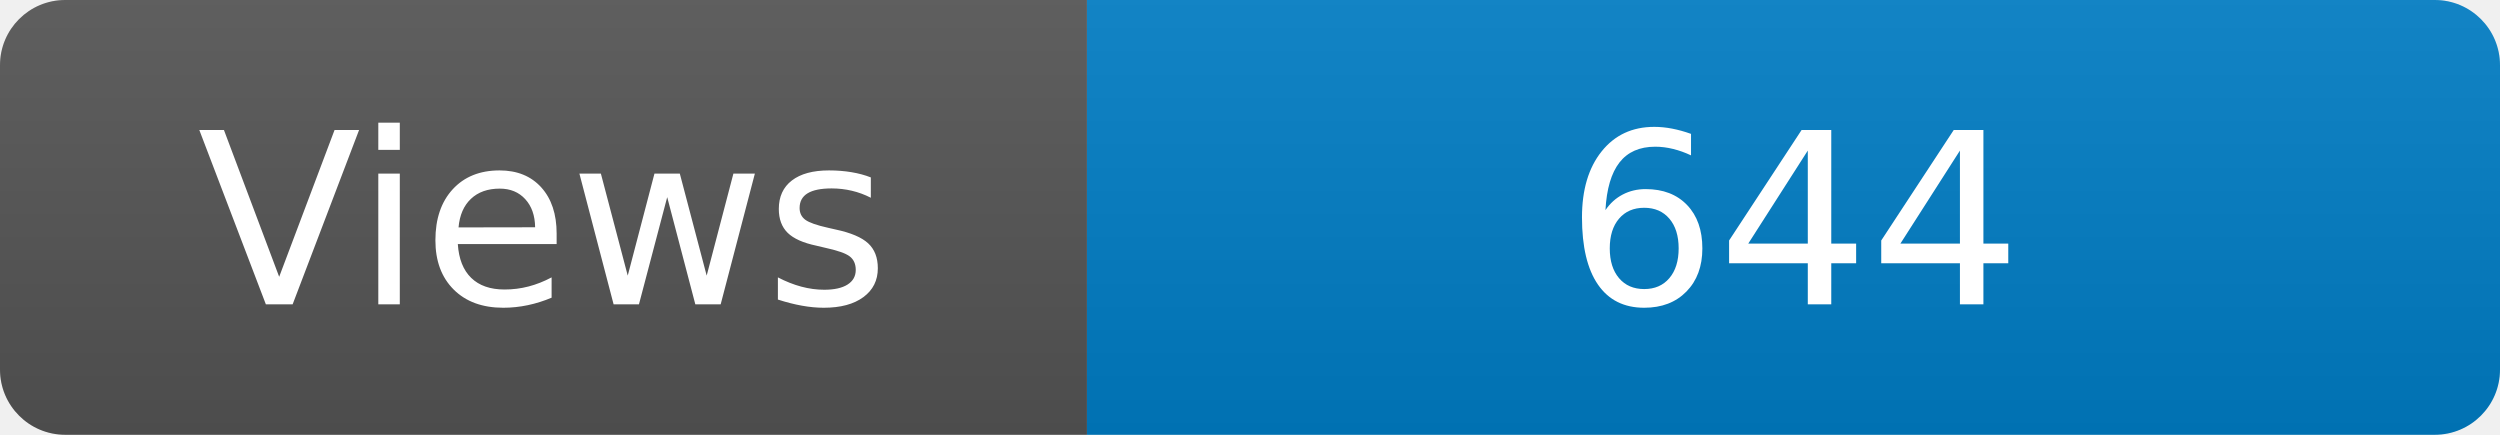
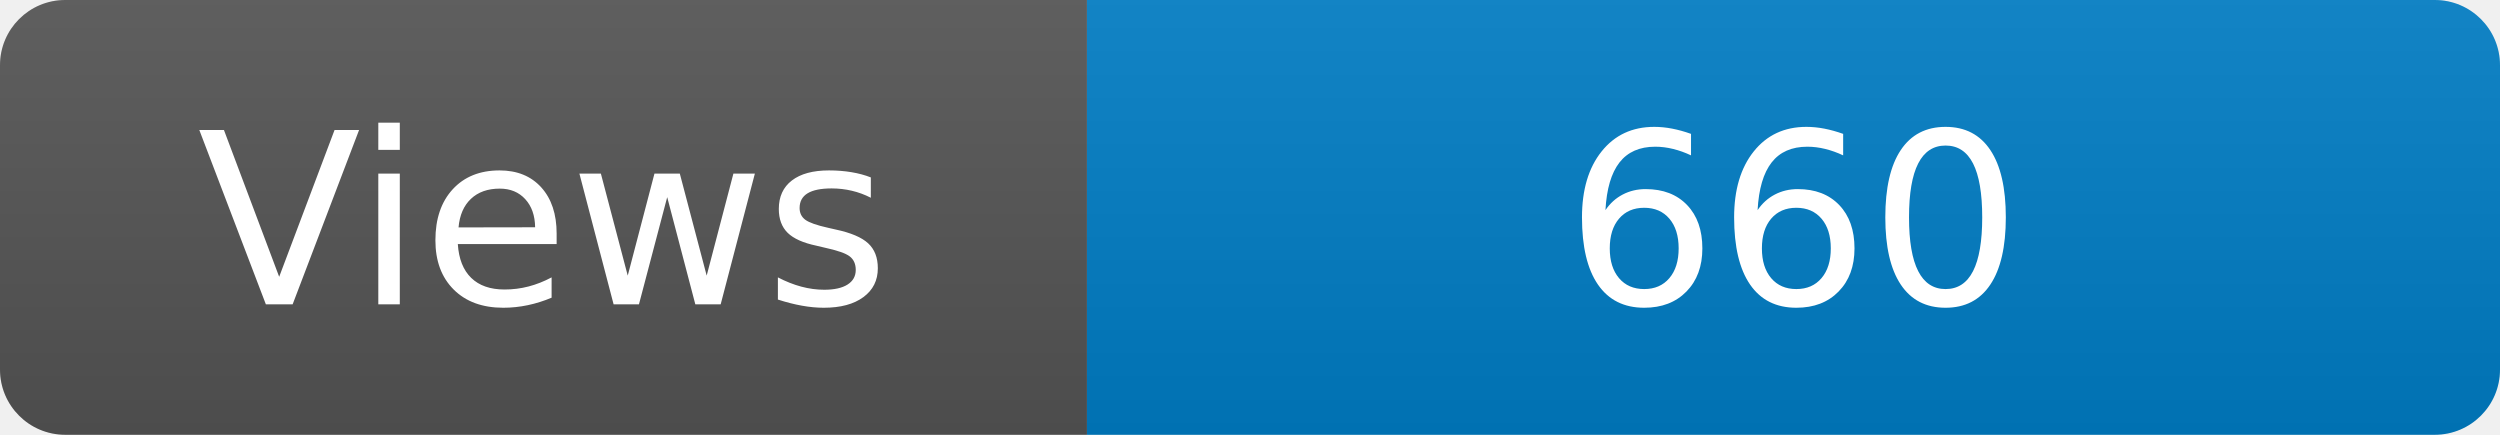
<svg xmlns="http://www.w3.org/2000/svg" width="115" height="20" role="img" aria-label="Maintained?: yes">
  <linearGradient id="s" x2="0" y2="100%">
    <stop offset="0" stop-color="#bbb" stop-opacity=".1" />
    <stop offset="1" stop-opacity=".1" />
  </linearGradient>
  <clipPath id="r">
    <rect width="115" height="20" rx="3" fill="#fff" />
  </clipPath>
  <g clip-path="url(#r)">
    <rect width="50" height="20" fill="#555" />
    <rect x="50" width="160" height="20" fill="#007ec6" />
    <rect width="115" height="20" fill="url(#s)" />
  </g>
  <g fill="#fff" text-anchor="middle" font-family="Verdana,Geneva,DejaVu Sans,sans-serif" font-size="110">
    <text x="250" y="140" transform="scale(.1)" fill="#fff">Views</text>
-     <text x="825" y="140" transform="scale(.1)" fill="#fff">644</text>
+     <text x="825" y="140" transform="scale(.1)" fill="#fff">660</text>
  </g>
</svg>
